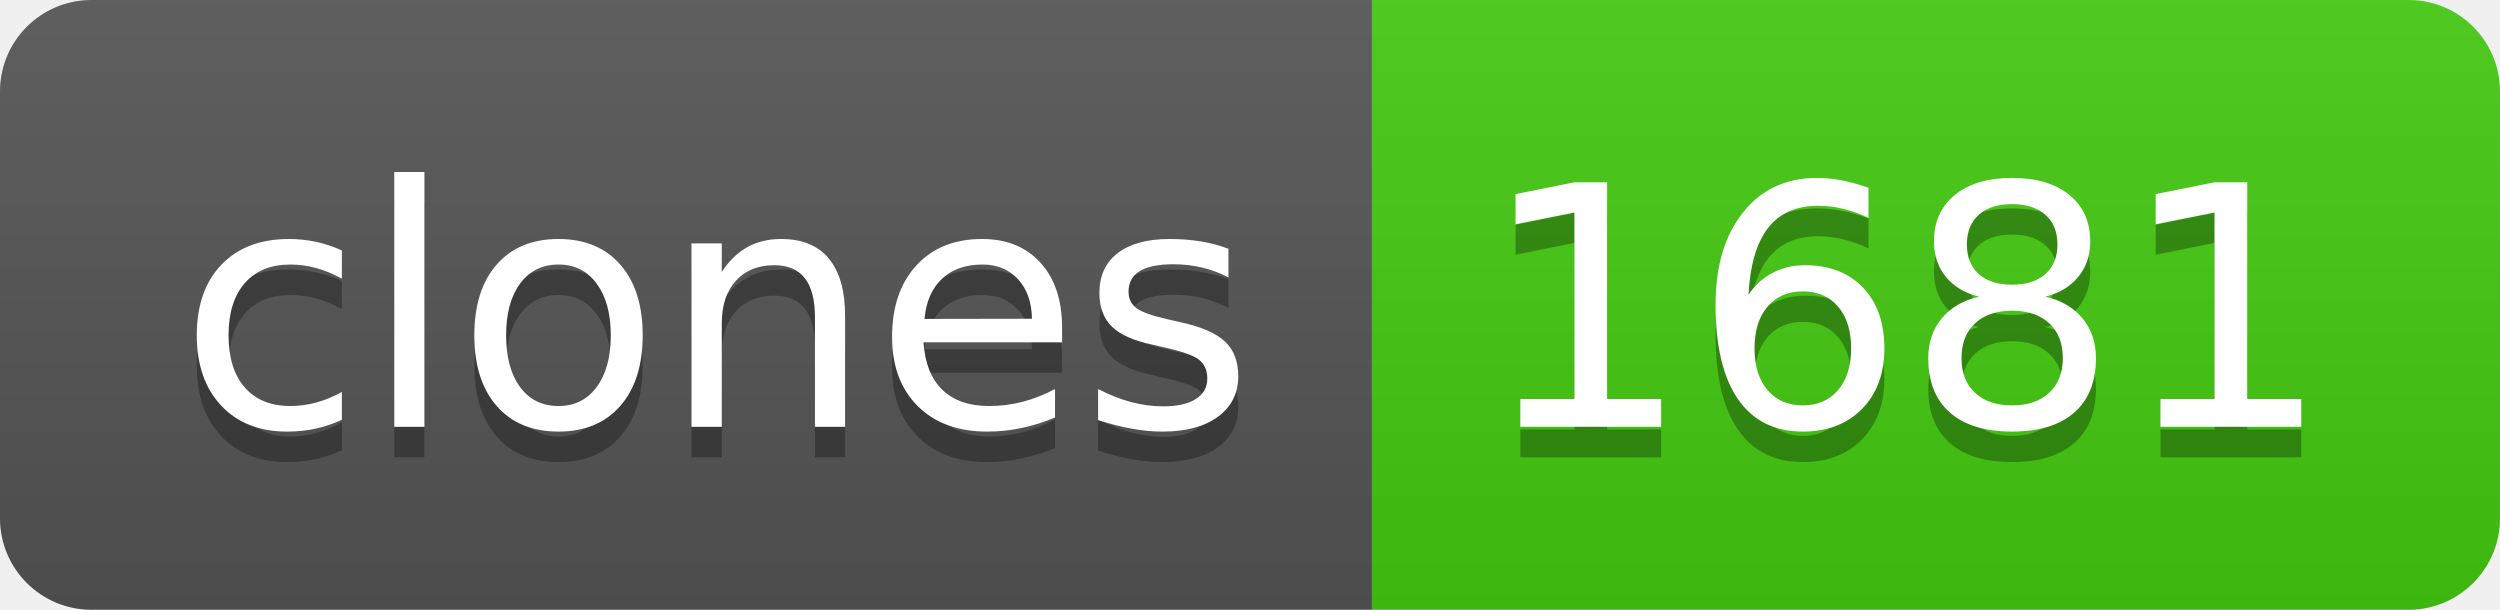
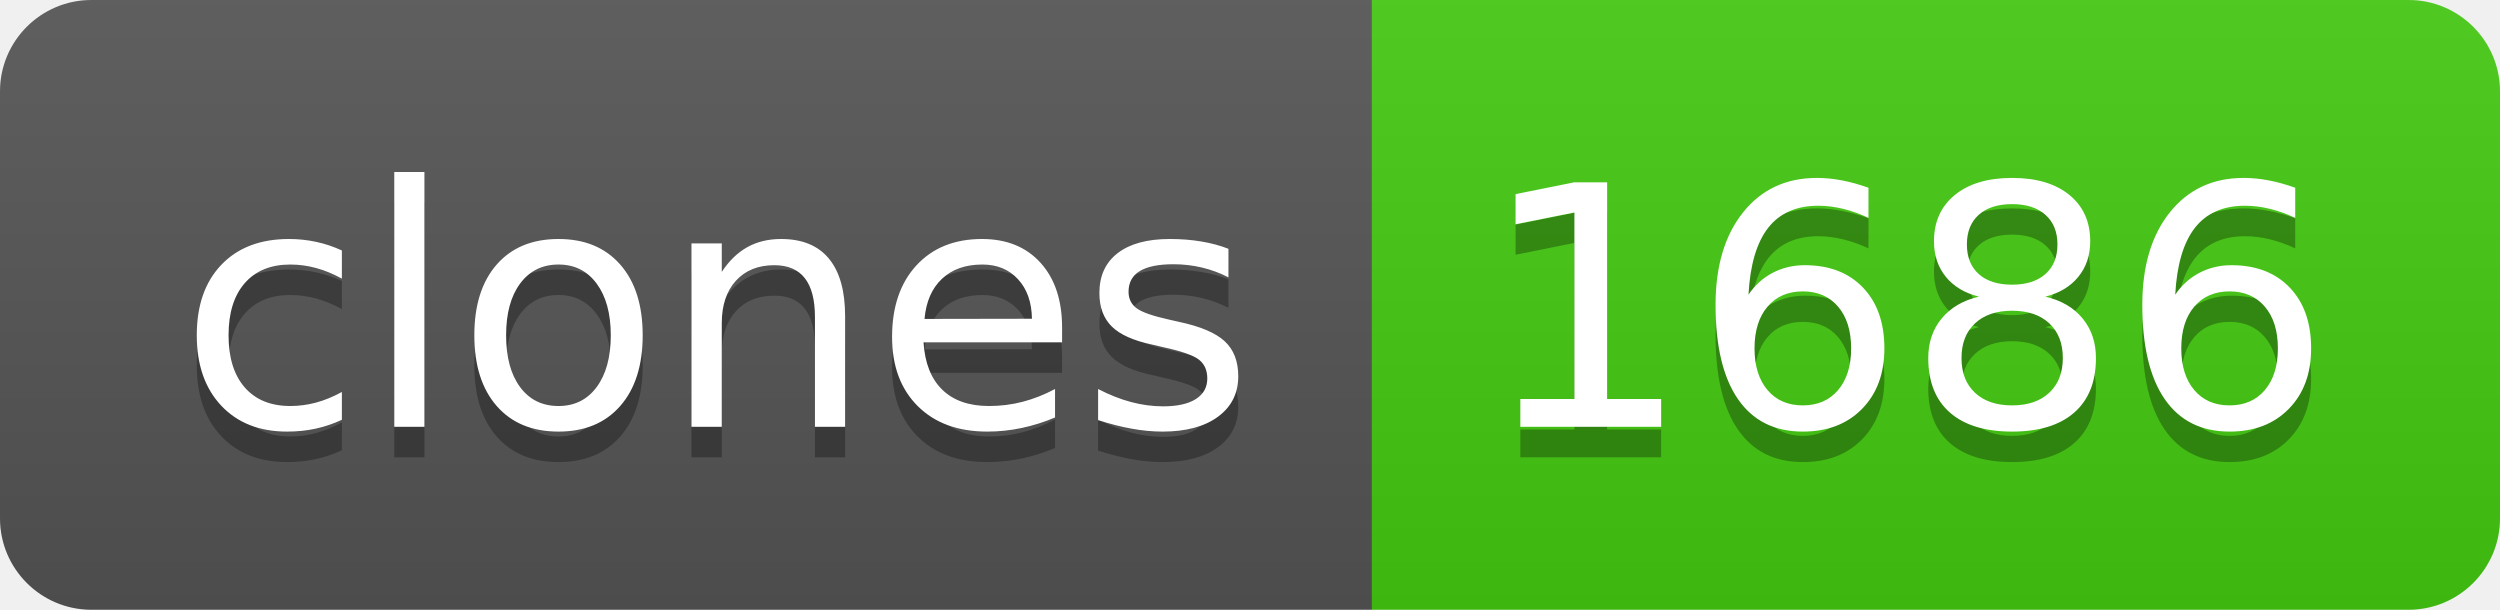
- <svg xmlns="http://www.w3.org/2000/svg" width="82" height="20" role="img" aria-label="clones: 1681">
+ <svg xmlns="http://www.w3.org/2000/svg" width="82" height="20" role="img" aria-label="clones: 1686">
  <linearGradient id="s" x2="0" y2="100%">
    <stop offset="0" stop-color="#bbb" stop-opacity=".1" />
    <stop offset="1" stop-opacity=".1" />
  </linearGradient>
  <clipPath id="r">
    <rect width="82" height="20" rx="3" fill="#fff" />
  </clipPath>
  <g clip-path="url(#r)">
    <rect width="45" height="20" fill="#555" />
    <rect x="45" width="37" height="20" fill="#4c1" />
    <rect width="82" height="20" fill="url(#s)" />
  </g>
  <g fill="#fff" text-anchor="middle" font-family="Verdana,Geneva,DejaVu Sans,sans-serif" text-rendering="geometricPrecision" font-size="110">
    <text aria-hidden="true" x="235" y="150" fill="#010101" fill-opacity=".3" transform="scale(.1)" textLength="350">clones</text>
    <text x="235" y="140" transform="scale(.1)" fill="#fff" textLength="350">clones</text>
-     <text aria-hidden="true" x="625" y="150" fill="#010101" fill-opacity=".3" transform="scale(.1)" textLength="270">1681</text>
-     <text x="625" y="140" transform="scale(.1)" fill="#fff" textLength="270">1681</text>
+     <text aria-hidden="true" x="625" y="150" fill="#010101" fill-opacity=".3" transform="scale(.1)" textLength="270">1686</text>
+     <text x="625" y="140" transform="scale(.1)" fill="#fff" textLength="270">1686</text>
  </g>
</svg>
